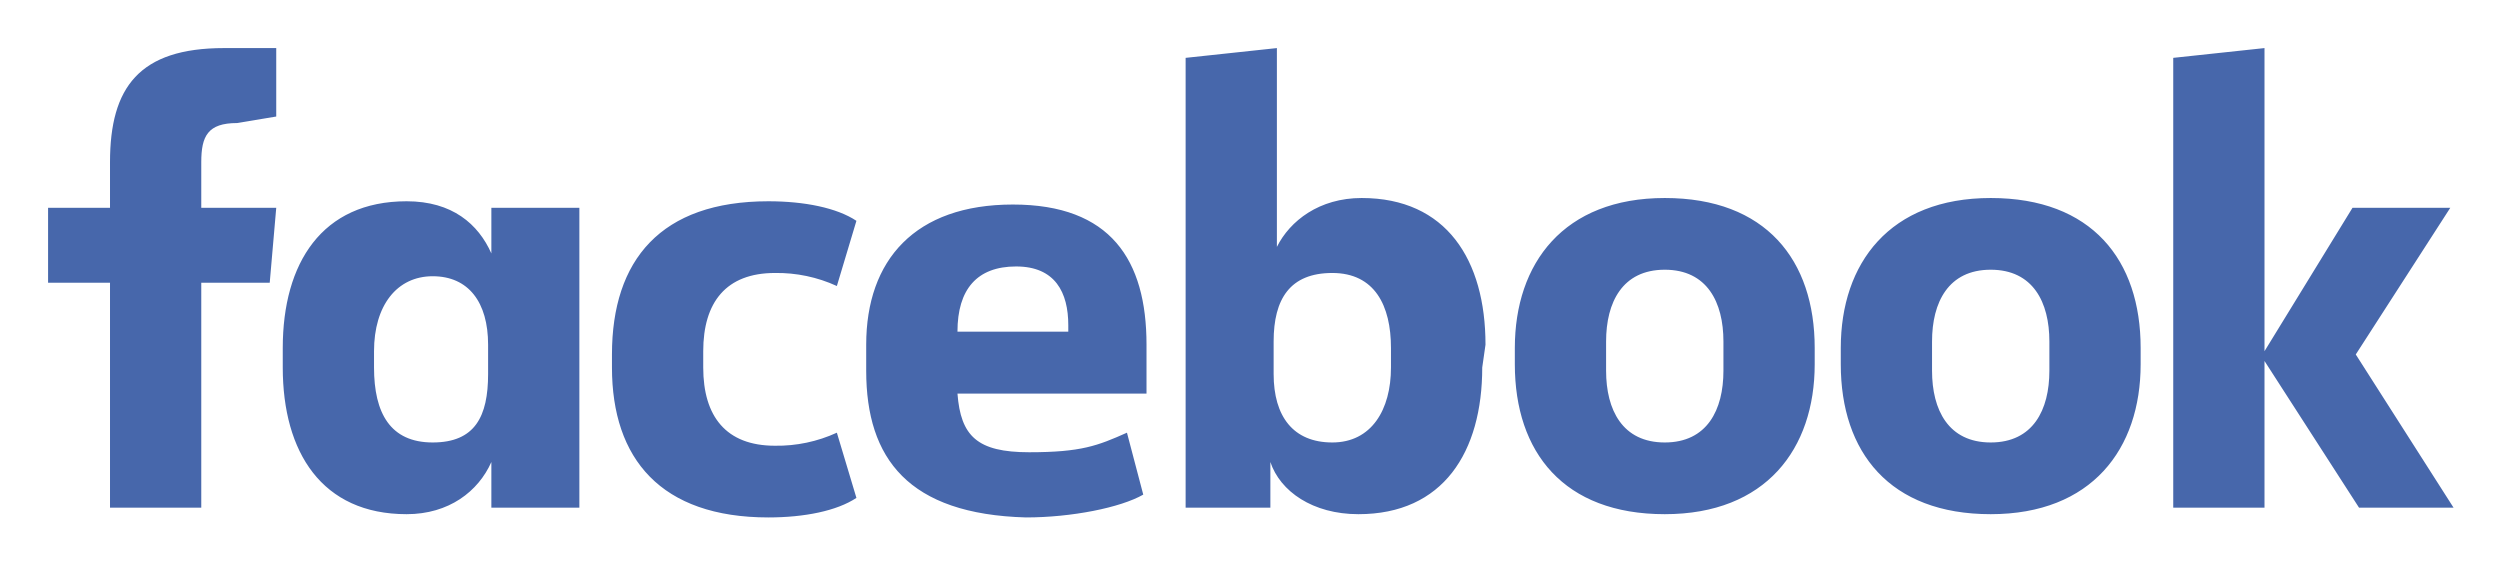
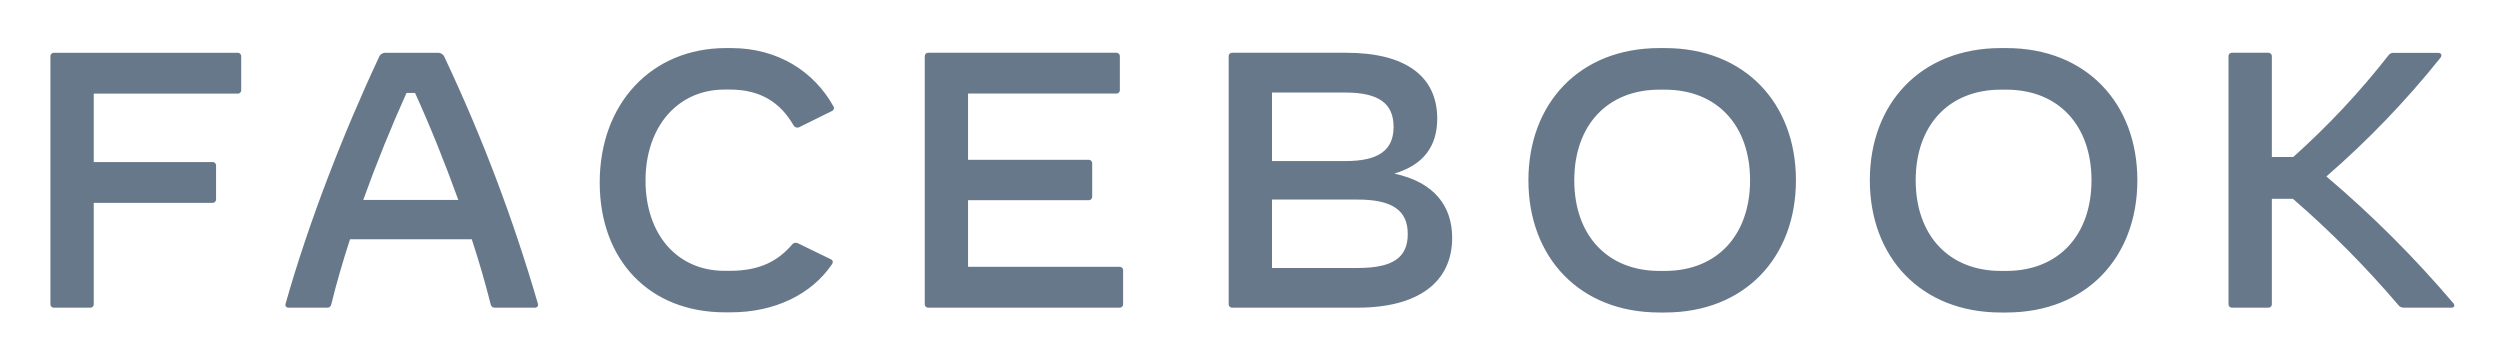
- <svg xmlns="http://www.w3.org/2000/svg" role="img" viewBox="-14.75 -0.75 767.00 173.00">
-   <path fill="#4767ab" d="M58 37c-9 0-11 4-11 12v14h23l-2 23H47v69H19V86H0V63h19V49c0-23 9-35 35-35h16v21zm14 69c0-26 12-45 38-45 14 0 22 7 26 16V63h27v92h-27v-14c-4 9-13 16-26 16-26 0-38-19-38-45zm28 6c0 14 5 23 18 23s17-8 17-21v-9c0-13-6-21-17-21s-18 9-18 23zm121-51c11 0 21 2 27 6l-6 20a44 44 0 0 0-19-4c-15 0-22 9-22 24v5c0 15 7 24 22 24a44 44 0 0 0 19-4l6 20c-6 4-16 6-27 6-33 0-48-18-48-46v-4c0-29 15-47 48-47zm30 52v-8c0-26 15-43 45-43s41 17 41 43v15h-58c1 13 6 18 22 18s21-2 30-6l5 19c-7 4-22 7-36 7-36-1-49-18-49-45zm28-12h34v-2c0-10-4-18-16-18s-18 7-18 20zm161 11c0 26-12 45-38 45-14 0-24-7-27-16v14h-26V17l28-3v61c4-8 13-15 26-15 26 0 38 19 38 45zm-28-6c0-13-5-23-18-23s-18 8-18 21v10c0 13 6 21 18 21s18-10 18-23zm38 5v-5c0-26 15-46 46-46s46 19 46 46v5c0 26-15 46-46 46s-46-19-46-46zm64-7c0-12-5-22-18-22s-18 10-18 22v9c0 12 5 22 18 22s18-10 18-22zm36 7v-5c0-26 15-46 46-46s46 19 46 46v5c0 26-15 46-46 46s-46-19-46-46zm64-7c0-12-5-22-18-22s-18 10-18 22v9c0 12 5 22 18 22s18-10 18-22zm66 3l27-44h30l-29 45 30 47h-29l-29-45v45h-28V17l28-3z" />
+ <svg xmlns="http://www.w3.org/2000/svg" role="img" viewBox="85.00 84.00 1040.00 149.00">
+   <path fill="#67788a" d="M185.34 107.51v13.93a1.43 1.43 0 0 1-1.52 1.51H124v28.47h49.37a1.43 1.43 0 0 1 1.51 1.51v13.94a1.43 1.43 0 0 1-1.51 1.51H124v42.09a1.43 1.43 0 0 1-1.5 1.53h-15a1.44 1.44 0 0 1-1.52-1.52v-103a1.44 1.44 0 0 1 1.52-1.52h76.31a1.44 1.44 0 0 1 1.53 1.55zM307.38 212h-16.5a1.66 1.66 0 0 1-1.75-1.37c-2.19-8.7-4.84-17.86-7.87-27.1h-50.65c-3 9.24-5.68 18.4-7.8 27.1a1.65 1.65 0 0 1-1.74 1.37h-15.9c-1.06 0-1.66-.61-1.36-1.67 9.54-33.76 24.07-71 38.76-102.36a2.9 2.9 0 0 1 3-2H267a2.9 2.9 0 0 1 3 2 692.81 692.81 0 0 1 38.76 102.36c.29 1.05-.32 1.67-1.38 1.67zm-31.72-44.82c-5.53-15.3-11.66-30.59-18-44.52h-3.55c-6.29 13.93-12.5 29.22-18 44.52zm58.82-7.28c0-32.9 21.65-55.9 52.52-55.9h2.27c19.39 0 34.38 9.84 42.33 24.07a1.34 1.34 0 0 1-.53 2.12l-13.33 6.59a1.85 1.85 0 0 1-2.65-.68c-5.6-9.69-14-14.84-26.42-14.84h-2.27c-19.46 0-32.86 15.44-32.86 37.85s13.17 37.55 32.86 37.55h2.27c12.72 0 20.14-4.31 25.82-10.9a1.93 1.93 0 0 1 2.5-.53l13.7 6.66a1.28 1.28 0 0 1 .76 1.06 2 2 0 0 1-.46 1.14c-8.4 12.27-23.54 19.84-42 19.84h-2.27c-31.42.07-52.24-21.55-52.24-54.03zm217.74 36.64v13.93a1.44 1.44 0 0 1-1.51 1.52h-79.5a1.43 1.43 0 0 1-1.51-1.52v-103a1.43 1.43 0 0 1 1.51-1.52h78.13a1.44 1.44 0 0 1 1.52 1.52v13.93a1.43 1.43 0 0 1-1.52 1.51h-61.63v27.56h50.12a1.44 1.44 0 0 1 1.52 1.52v13.78a1.44 1.44 0 0 1-1.52 1.51h-50.12V195h63a1.43 1.43 0 0 1 1.51 1.54zm136.88-13.62c0 18.54-14.23 29.07-39.37 29.07h-52.09a1.43 1.43 0 0 1-1.51-1.52v-103a1.43 1.43 0 0 1 1.51-1.52h47.47c24.46 0 37.78 9.69 37.78 27.41 0 11.66-5.9 19.31-17.87 22.86 16.81 3.6 24.08 13.67 24.08 26.7zm-44.37-60.42h-30.58V151h30.58c13.71 0 20-4.47 20-14.24s-6.29-14.26-20-14.26zm25.9 58.83c0-9.85-6.51-14.31-20.82-14.31h-35.66v28.46h35.66c14.53 0 20.82-4.24 20.82-14.15zM720.82 159c0-31.95 21.2-55 54.51-55h2.27c33.31 0 54.51 23 54.51 55s-21.2 55-54.51 55h-2.27c-33.33 0-54.51-23.06-54.51-55zm56.78 37.7c21.73 0 35.43-14.91 35.43-37.7s-13.7-37.7-35.43-37.7h-2.27c-21.73 0-35.43 14.91-35.43 37.7s13.7 37.7 35.43 37.7zm85.25-37.7c0-31.95 21.2-55 54.51-55h2.27c33.31 0 54.51 23 54.51 55s-21.2 55-54.51 55h-2.27c-33.31 0-54.51-23.06-54.51-55zm56.78 37.7c21.73 0 35.43-14.91 35.43-37.7s-13.7-37.7-35.43-37.7h-2.27c-21.73 0-35.43 14.91-35.43 37.7s13.7 37.7 35.43 37.7zm185.11 15.3h-19.54a2.88 2.88 0 0 1-2.65-1.29 413.18 413.18 0 0 0-43.68-44h-8.78v43.76a1.44 1.44 0 0 1-1.52 1.52h-15a1.43 1.43 0 0 1-1.51-1.52v-103a1.43 1.43 0 0 1 1.51-1.52h15a1.44 1.44 0 0 1 1.52 1.52v41.83h8.91a325.26 325.26 0 0 0 39.52-42.17 2.44 2.44 0 0 1 2.27-1.14h18.48c.9 0 1.36.46 1.36 1.06a1.85 1.85 0 0 1-.53 1.14 377.92 377.92 0 0 1-47.32 49.21 456.62 456.62 0 0 1 52.77 52.69c.85.99.45 1.91-.81 1.91z" />
</svg>
